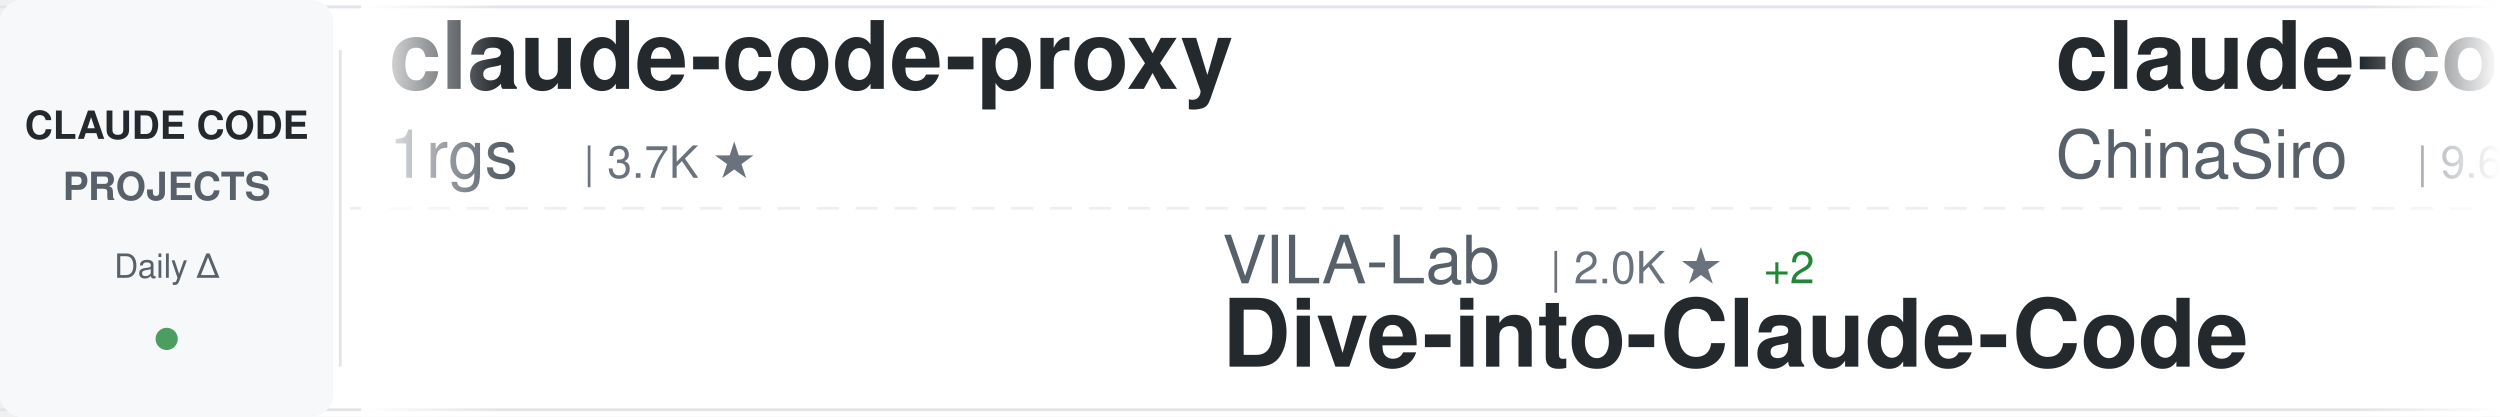
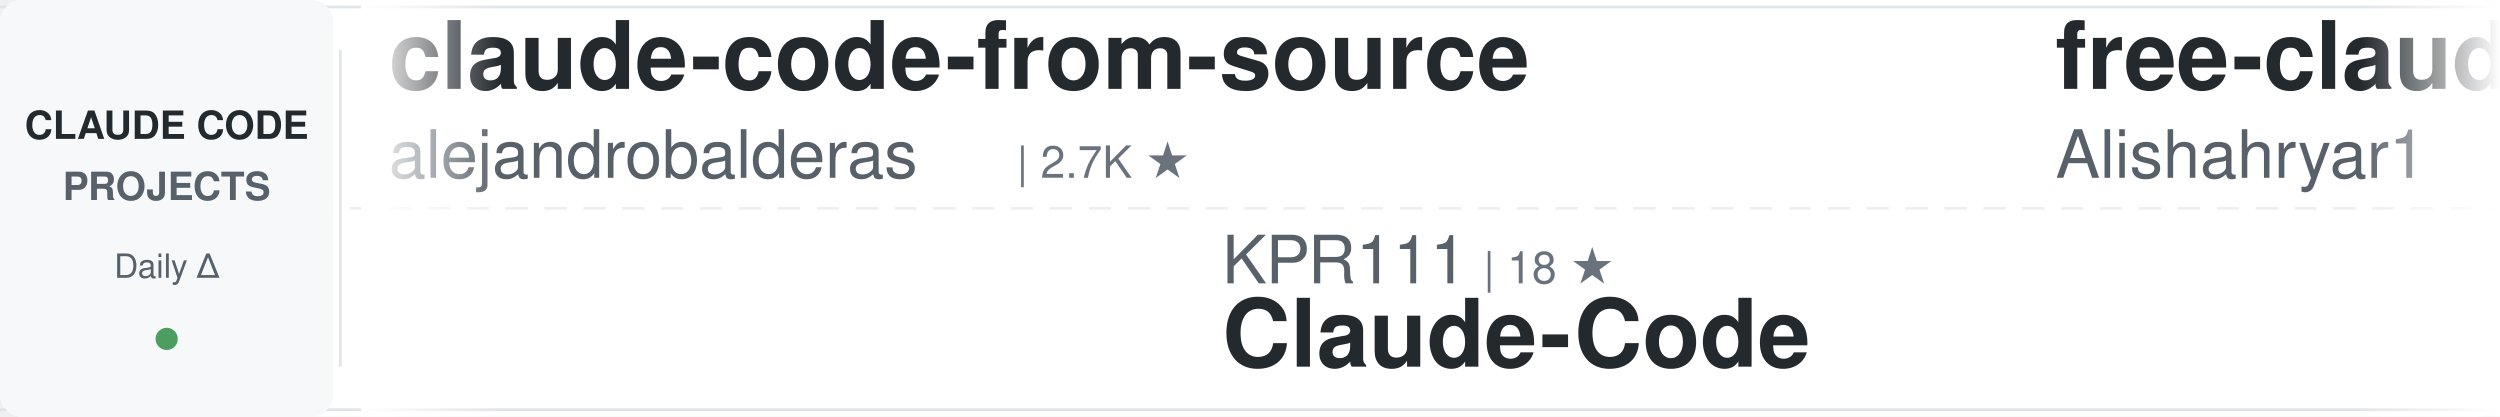
<svg xmlns="http://www.w3.org/2000/svg" width="900" height="150">
  <defs>
    <linearGradient id="awesomeLeftFade" x1="0%" y1="0%" x2="100%" y2="0%">
      <stop offset="0%" style="stop-color:#ffffff;stop-opacity:1" />
      <stop offset="100%" style="stop-color:#ffffff;stop-opacity:0" />
    </linearGradient>
    <linearGradient id="awesomeRightFade" x1="0%" y1="0%" x2="100%" y2="0%">
      <stop offset="0%" style="stop-color:#ffffff;stop-opacity:0" />
      <stop offset="100%" style="stop-color:#ffffff;stop-opacity:1" />
    </linearGradient>
  </defs>
  <rect width="900" height="150" fill="#ffffff" rx="8" />
  <rect x="0" y="2" width="900" height="1" fill="#e1e4e8" />
  <rect x="0" y="147" width="900" height="1" fill="#e1e4e8" />
  <line x1="0" y1="75" x2="900" y2="75" stroke="#e1e4e8" stroke-width="1" stroke-dasharray="8 6" opacity="0.6" />
  <rect x="0" y="0" width="120" height="150" fill="#f6f8fa" rx="8" />
  <text x="60" y="50" font-family="-apple-system, BlinkMacSystemFont, 'Segoe UI', Helvetica, Arial, sans-serif" font-size="14" font-weight="600" fill="#24292e" text-anchor="middle">CLAUDE CODE</text>
  <text x="60" y="72" font-family="-apple-system, BlinkMacSystemFont, 'Segoe UI', Helvetica, Arial, sans-serif" font-size="14" font-weight="600" fill="#586069" text-anchor="middle">PROJECTS</text>
  <text x="60" y="100" font-family="-apple-system, BlinkMacSystemFont, 'Segoe UI', Helvetica, Arial, sans-serif" font-size="12" font-weight="500" fill="#586069" text-anchor="middle">Daily Δ</text>
  <circle cx="60" cy="122" r="4" fill="#22863a" opacity="0.8" />
  <rect x="122" y="18" width="1" height="114" fill="#e1e4e8" />
  <clipPath id="awesomeTickerClip">
    <rect x="130" y="0" width="770" height="150" />
  </clipPath>
  <g clip-path="url(#awesomeTickerClip)">
    <g id="awesomeTickerItems">
      <animateTransform attributeName="transform" attributeType="XML" type="translate" from="0 0" to="-3000 0" dur="54s" repeatCount="indefinite" />
      <g transform="translate(0, 0)">
-         <text x="140" y="32" font-family="-apple-system, BlinkMacSystemFont, 'Segoe UI', Helvetica, Arial, sans-serif" font-size="34" font-weight="600" fill="#24292e">claude-code-proxy</text>
-         <text x="140" y="64" font-family="-apple-system, BlinkMacSystemFont, 'Segoe UI', Helvetica, Arial, sans-serif" font-size="24" font-weight="400" fill="#586069">1rgs</text>
-         <text x="210" y="64" font-family="-apple-system, BlinkMacSystemFont, 'Segoe UI', Helvetica, Arial, sans-serif" font-size="16" font-weight="500" fill="#6a737d">| 3.7K ★</text>
+         <text x="140" y="32" font-family="-apple-system, BlinkMacSystemFont, 'Segoe UI', Helvetica, Arial, sans-serif" font-size="34" font-weight="600" fill="#24292e">claude-code-from-source</text>
+         <text x="140" y="64" font-family="-apple-system, BlinkMacSystemFont, 'Segoe UI', Helvetica, Arial, sans-serif" font-size="24" font-weight="400" fill="#586069">alejandrobalderas</text>
+         <text x="366" y="64" font-family="-apple-system, BlinkMacSystemFont, 'Segoe UI', Helvetica, Arial, sans-serif" font-size="16" font-weight="500" fill="#6a737d">| 2.7K ★</text>
      </g>
      <g transform="translate(300, 0)">
-         <text x="140" y="102" font-family="-apple-system, BlinkMacSystemFont, 'Segoe UI', Helvetica, Arial, sans-serif" font-size="24" font-weight="400" fill="#586069">VILA-Lab</text>
-         <text x="258" y="102" font-family="-apple-system, BlinkMacSystemFont, 'Segoe UI', Helvetica, Arial, sans-serif" font-size="16" font-weight="500" fill="#6a737d">| 2.0K ★</text>
-         <text x="335" y="102" font-family="-apple-system, BlinkMacSystemFont, 'Segoe UI', Helvetica, Arial, sans-serif" font-size="16" font-weight="500" fill="#22863a"> +2</text>
-         <text x="140" y="132" font-family="-apple-system, BlinkMacSystemFont, 'Segoe UI', Helvetica, Arial, sans-serif" font-size="34" font-weight="600" fill="#24292e">Dive-into-Claude-Code</text>
+         <text x="140" y="102" font-family="-apple-system, BlinkMacSystemFont, 'Segoe UI', Helvetica, Arial, sans-serif" font-size="24" font-weight="400" fill="#586069">KPR111</text>
+         <text x="234" y="102" font-family="-apple-system, BlinkMacSystemFont, 'Segoe UI', Helvetica, Arial, sans-serif" font-size="16" font-weight="500" fill="#6a737d">| 18 ★</text>
+         <text x="140" y="132" font-family="-apple-system, BlinkMacSystemFont, 'Segoe UI', Helvetica, Arial, sans-serif" font-size="34" font-weight="600" fill="#24292e">Claude-Code</text>
      </g>
      <g transform="translate(600, 0)">
-         <text x="140" y="32" font-family="-apple-system, BlinkMacSystemFont, 'Segoe UI', Helvetica, Arial, sans-serif" font-size="34" font-weight="600" fill="#24292e">claude-code-sourcemap</text>
-         <text x="140" y="64" font-family="-apple-system, BlinkMacSystemFont, 'Segoe UI', Helvetica, Arial, sans-serif" font-size="24" font-weight="400" fill="#586069">ChinaSiro</text>
-         <text x="270" y="64" font-family="-apple-system, BlinkMacSystemFont, 'Segoe UI', Helvetica, Arial, sans-serif" font-size="16" font-weight="500" fill="#6a737d">| 9.6K ★</text>
-         <text x="347" y="64" font-family="-apple-system, BlinkMacSystemFont, 'Segoe UI', Helvetica, Arial, sans-serif" font-size="16" font-weight="500" fill="#22863a"> +1</text>
+         <text x="140" y="32" font-family="-apple-system, BlinkMacSystemFont, 'Segoe UI', Helvetica, Arial, sans-serif" font-size="34" font-weight="600" fill="#24292e">free-claude-code</text>
+         <text x="140" y="64" font-family="-apple-system, BlinkMacSystemFont, 'Segoe UI', Helvetica, Arial, sans-serif" font-size="24" font-weight="400" fill="#586069">Alishahryar1</text>
+         <text x="306" y="64" font-family="-apple-system, BlinkMacSystemFont, 'Segoe UI', Helvetica, Arial, sans-serif" font-size="16" font-weight="500" fill="#6a737d">| 42.0K ★</text>
+         <text x="392" y="64" font-family="-apple-system, BlinkMacSystemFont, 'Segoe UI', Helvetica, Arial, sans-serif" font-size="16" font-weight="500" fill="#22863a"> +51</text>
      </g>
      <g transform="translate(900, 0)">
-         <text x="140" y="102" font-family="-apple-system, BlinkMacSystemFont, 'Segoe UI', Helvetica, Arial, sans-serif" font-size="24" font-weight="400" fill="#586069">musistudio</text>
-         <text x="282" y="102" font-family="-apple-system, BlinkMacSystemFont, 'Segoe UI', Helvetica, Arial, sans-serif" font-size="16" font-weight="500" fill="#6a737d">| 36.1K ★</text>
-         <text x="368" y="102" font-family="-apple-system, BlinkMacSystemFont, 'Segoe UI', Helvetica, Arial, sans-serif" font-size="16" font-weight="500" fill="#22863a"> +4</text>
-         <text x="140" y="132" font-family="-apple-system, BlinkMacSystemFont, 'Segoe UI', Helvetica, Arial, sans-serif" font-size="34" font-weight="600" fill="#24292e">claude-code-router</text>
+         <text x="140" y="102" font-family="-apple-system, BlinkMacSystemFont, 'Segoe UI', Helvetica, Arial, sans-serif" font-size="24" font-weight="400" fill="#586069">1rgs</text>
+         <text x="210" y="102" font-family="-apple-system, BlinkMacSystemFont, 'Segoe UI', Helvetica, Arial, sans-serif" font-size="16" font-weight="500" fill="#6a737d">| 3.7K ★</text>
+         <text x="287" y="102" font-family="-apple-system, BlinkMacSystemFont, 'Segoe UI', Helvetica, Arial, sans-serif" font-size="16" font-weight="500" fill="#22863a"> +1</text>
+         <text x="140" y="132" font-family="-apple-system, BlinkMacSystemFont, 'Segoe UI', Helvetica, Arial, sans-serif" font-size="34" font-weight="600" fill="#24292e">claude-code-proxy</text>
      </g>
      <g transform="translate(1200, 0)">
-         <text x="140" y="32" font-family="-apple-system, BlinkMacSystemFont, 'Segoe UI', Helvetica, Arial, sans-serif" font-size="34" font-weight="600" fill="#24292e">claude_code_src</text>
-         <text x="140" y="64" font-family="-apple-system, BlinkMacSystemFont, 'Segoe UI', Helvetica, Arial, sans-serif" font-size="24" font-weight="400" fill="#586069">ponponon</text>
-         <text x="258" y="64" font-family="-apple-system, BlinkMacSystemFont, 'Segoe UI', Helvetica, Arial, sans-serif" font-size="16" font-weight="500" fill="#6a737d">| 2.3K ★</text>
-         <text x="335" y="64" font-family="-apple-system, BlinkMacSystemFont, 'Segoe UI', Helvetica, Arial, sans-serif" font-size="16" font-weight="500" fill="#22863a"> +2</text>
+         <text x="140" y="32" font-family="-apple-system, BlinkMacSystemFont, 'Segoe UI', Helvetica, Arial, sans-serif" font-size="34" font-weight="600" fill="#24292e">claude-code-tips</text>
+         <text x="140" y="64" font-family="-apple-system, BlinkMacSystemFont, 'Segoe UI', Helvetica, Arial, sans-serif" font-size="24" font-weight="400" fill="#586069">ykdojo</text>
+         <text x="234" y="64" font-family="-apple-system, BlinkMacSystemFont, 'Segoe UI', Helvetica, Arial, sans-serif" font-size="16" font-weight="500" fill="#6a737d">| 9.4K ★</text>
+         <text x="311" y="64" font-family="-apple-system, BlinkMacSystemFont, 'Segoe UI', Helvetica, Arial, sans-serif" font-size="16" font-weight="500" fill="#22863a"> +1</text>
      </g>
      <g transform="translate(1500, 0)">
-         <text x="140" y="102" font-family="-apple-system, BlinkMacSystemFont, 'Segoe UI', Helvetica, Arial, sans-serif" font-size="24" font-weight="400" fill="#586069">Chachamaru127</text>
-         <text x="318" y="102" font-family="-apple-system, BlinkMacSystemFont, 'Segoe UI', Helvetica, Arial, sans-serif" font-size="16" font-weight="500" fill="#6a737d">| 3.0K ★</text>
-         <text x="395" y="102" font-family="-apple-system, BlinkMacSystemFont, 'Segoe UI', Helvetica, Arial, sans-serif" font-size="16" font-weight="500" fill="#22863a"> +1</text>
-         <text x="140" y="132" font-family="-apple-system, BlinkMacSystemFont, 'Segoe UI', Helvetica, Arial, sans-serif" font-size="34" font-weight="600" fill="#24292e">claude-code-harness</text>
+         <text x="140" y="102" font-family="-apple-system, BlinkMacSystemFont, 'Segoe UI', Helvetica, Arial, sans-serif" font-size="24" font-weight="400" fill="#586069">VoltAgent</text>
+         <text x="270" y="102" font-family="-apple-system, BlinkMacSystemFont, 'Segoe UI', Helvetica, Arial, sans-serif" font-size="16" font-weight="500" fill="#6a737d">| 23.7K ★</text>
+         <text x="356" y="102" font-family="-apple-system, BlinkMacSystemFont, 'Segoe UI', Helvetica, Arial, sans-serif" font-size="16" font-weight="500" fill="#22863a"> +7</text>
+         <text x="140" y="132" font-family="-apple-system, BlinkMacSystemFont, 'Segoe UI', Helvetica, Arial, sans-serif" font-size="34" font-weight="600" fill="#24292e">awesome-claude-code-suba...</text>
      </g>
      <g transform="translate(1800, 0)">
-         <text x="140" y="32" font-family="-apple-system, BlinkMacSystemFont, 'Segoe UI', Helvetica, Arial, sans-serif" font-size="34" font-weight="600" fill="#24292e">claude-code-cheat-sheet</text>
-         <text x="140" y="64" font-family="-apple-system, BlinkMacSystemFont, 'Segoe UI', Helvetica, Arial, sans-serif" font-size="24" font-weight="400" fill="#586069">Njengah</text>
-         <text x="246" y="64" font-family="-apple-system, BlinkMacSystemFont, 'Segoe UI', Helvetica, Arial, sans-serif" font-size="16" font-weight="500" fill="#6a737d">| 1.9K ★</text>
-         <text x="323" y="64" font-family="-apple-system, BlinkMacSystemFont, 'Segoe UI', Helvetica, Arial, sans-serif" font-size="16" font-weight="500" fill="#22863a"> +1</text>
+         <text x="140" y="32" font-family="-apple-system, BlinkMacSystemFont, 'Segoe UI', Helvetica, Arial, sans-serif" font-size="34" font-weight="600" fill="#24292e">claude-code-router</text>
+         <text x="140" y="64" font-family="-apple-system, BlinkMacSystemFont, 'Segoe UI', Helvetica, Arial, sans-serif" font-size="24" font-weight="400" fill="#586069">musistudio</text>
+         <text x="282" y="64" font-family="-apple-system, BlinkMacSystemFont, 'Segoe UI', Helvetica, Arial, sans-serif" font-size="16" font-weight="500" fill="#6a737d">| 36.1K ★</text>
      </g>
      <g transform="translate(2100, 0)">
-         <text x="140" y="102" font-family="-apple-system, BlinkMacSystemFont, 'Segoe UI', Helvetica, Arial, sans-serif" font-size="24" font-weight="400" fill="#586069">xu-xiang</text>
-         <text x="258" y="102" font-family="-apple-system, BlinkMacSystemFont, 'Segoe UI', Helvetica, Arial, sans-serif" font-size="16" font-weight="500" fill="#6a737d">| 1.7K ★</text>
-         <text x="335" y="102" font-family="-apple-system, BlinkMacSystemFont, 'Segoe UI', Helvetica, Arial, sans-serif" font-size="16" font-weight="500" fill="#22863a"> +6</text>
-         <text x="140" y="132" font-family="-apple-system, BlinkMacSystemFont, 'Segoe UI', Helvetica, Arial, sans-serif" font-size="34" font-weight="600" fill="#24292e">everything-claude-code-z...</text>
+         <text x="140" y="102" font-family="-apple-system, BlinkMacSystemFont, 'Segoe UI', Helvetica, Arial, sans-serif" font-size="24" font-weight="400" fill="#586069">anthropics</text>
+         <text x="282" y="102" font-family="-apple-system, BlinkMacSystemFont, 'Segoe UI', Helvetica, Arial, sans-serif" font-size="16" font-weight="500" fill="#6a737d">| 5.6K ★</text>
+         <text x="140" y="132" font-family="-apple-system, BlinkMacSystemFont, 'Segoe UI', Helvetica, Arial, sans-serif" font-size="34" font-weight="600" fill="#24292e">claude-code-security-rev...</text>
      </g>
      <g transform="translate(2400, 0)">
-         <text x="140" y="32" font-family="-apple-system, BlinkMacSystemFont, 'Segoe UI', Helvetica, Arial, sans-serif" font-size="34" font-weight="600" fill="#24292e">system_prompts_leaks</text>
-         <text x="140" y="64" font-family="-apple-system, BlinkMacSystemFont, 'Segoe UI', Helvetica, Arial, sans-serif" font-size="24" font-weight="400" fill="#586069">asgeirtj</text>
-         <text x="258" y="64" font-family="-apple-system, BlinkMacSystemFont, 'Segoe UI', Helvetica, Arial, sans-serif" font-size="16" font-weight="500" fill="#6a737d">| 60.2K ★</text>
-         <text x="344" y="64" font-family="-apple-system, BlinkMacSystemFont, 'Segoe UI', Helvetica, Arial, sans-serif" font-size="16" font-weight="500" fill="#22863a"> +47</text>
+         <text x="140" y="32" font-family="-apple-system, BlinkMacSystemFont, 'Segoe UI', Helvetica, Arial, sans-serif" font-size="34" font-weight="600" fill="#24292e">claude-code-infrastructu...</text>
+         <text x="140" y="64" font-family="-apple-system, BlinkMacSystemFont, 'Segoe UI', Helvetica, Arial, sans-serif" font-size="24" font-weight="400" fill="#586069">diet103</text>
+         <text x="246" y="64" font-family="-apple-system, BlinkMacSystemFont, 'Segoe UI', Helvetica, Arial, sans-serif" font-size="16" font-weight="500" fill="#6a737d">| 10.0K ★</text>
      </g>
      <g transform="translate(2700, 0)">
-         <text x="140" y="102" font-family="-apple-system, BlinkMacSystemFont, 'Segoe UI', Helvetica, Arial, sans-serif" font-size="24" font-weight="400" fill="#586069">Maciek-roboblog</text>
-         <text x="342" y="102" font-family="-apple-system, BlinkMacSystemFont, 'Segoe UI', Helvetica, Arial, sans-serif" font-size="16" font-weight="500" fill="#6a737d">| 8.5K ★</text>
-         <text x="419" y="102" font-family="-apple-system, BlinkMacSystemFont, 'Segoe UI', Helvetica, Arial, sans-serif" font-size="16" font-weight="500" fill="#cb2431"> -1</text>
-         <text x="140" y="132" font-family="-apple-system, BlinkMacSystemFont, 'Segoe UI', Helvetica, Arial, sans-serif" font-size="34" font-weight="600" fill="#24292e">Claude-Code-Usage-Monito...</text>
+         <text x="140" y="102" font-family="-apple-system, BlinkMacSystemFont, 'Segoe UI', Helvetica, Arial, sans-serif" font-size="24" font-weight="400" fill="#586069">anthropics</text>
+         <text x="282" y="102" font-family="-apple-system, BlinkMacSystemFont, 'Segoe UI', Helvetica, Arial, sans-serif" font-size="16" font-weight="500" fill="#6a737d">| 163.9K ★</text>
+         <text x="377" y="102" font-family="-apple-system, BlinkMacSystemFont, 'Segoe UI', Helvetica, Arial, sans-serif" font-size="16" font-weight="500" fill="#22863a"> +14</text>
+         <text x="140" y="132" font-family="-apple-system, BlinkMacSystemFont, 'Segoe UI', Helvetica, Arial, sans-serif" font-size="34" font-weight="600" fill="#24292e">skills</text>
      </g>
      <g transform="translate(3000, 0)">
-         <text x="140" y="32" font-family="-apple-system, BlinkMacSystemFont, 'Segoe UI', Helvetica, Arial, sans-serif" font-size="34" font-weight="600" fill="#24292e">claude-code-proxy</text>
-         <text x="140" y="64" font-family="-apple-system, BlinkMacSystemFont, 'Segoe UI', Helvetica, Arial, sans-serif" font-size="24" font-weight="400" fill="#586069">1rgs</text>
-         <text x="210" y="64" font-family="-apple-system, BlinkMacSystemFont, 'Segoe UI', Helvetica, Arial, sans-serif" font-size="16" font-weight="500" fill="#6a737d">| 3.7K ★</text>
+         <text x="140" y="32" font-family="-apple-system, BlinkMacSystemFont, 'Segoe UI', Helvetica, Arial, sans-serif" font-size="34" font-weight="600" fill="#24292e">claude-code-from-source</text>
+         <text x="140" y="64" font-family="-apple-system, BlinkMacSystemFont, 'Segoe UI', Helvetica, Arial, sans-serif" font-size="24" font-weight="400" fill="#586069">alejandrobalderas</text>
+         <text x="366" y="64" font-family="-apple-system, BlinkMacSystemFont, 'Segoe UI', Helvetica, Arial, sans-serif" font-size="16" font-weight="500" fill="#6a737d">| 2.7K ★</text>
      </g>
      <g transform="translate(3300, 0)">
-         <text x="140" y="102" font-family="-apple-system, BlinkMacSystemFont, 'Segoe UI', Helvetica, Arial, sans-serif" font-size="24" font-weight="400" fill="#586069">VILA-Lab</text>
-         <text x="258" y="102" font-family="-apple-system, BlinkMacSystemFont, 'Segoe UI', Helvetica, Arial, sans-serif" font-size="16" font-weight="500" fill="#6a737d">| 2.0K ★</text>
-         <text x="335" y="102" font-family="-apple-system, BlinkMacSystemFont, 'Segoe UI', Helvetica, Arial, sans-serif" font-size="16" font-weight="500" fill="#22863a"> +2</text>
-         <text x="140" y="132" font-family="-apple-system, BlinkMacSystemFont, 'Segoe UI', Helvetica, Arial, sans-serif" font-size="34" font-weight="600" fill="#24292e">Dive-into-Claude-Code</text>
+         <text x="140" y="102" font-family="-apple-system, BlinkMacSystemFont, 'Segoe UI', Helvetica, Arial, sans-serif" font-size="24" font-weight="400" fill="#586069">KPR111</text>
+         <text x="234" y="102" font-family="-apple-system, BlinkMacSystemFont, 'Segoe UI', Helvetica, Arial, sans-serif" font-size="16" font-weight="500" fill="#6a737d">| 18 ★</text>
+         <text x="140" y="132" font-family="-apple-system, BlinkMacSystemFont, 'Segoe UI', Helvetica, Arial, sans-serif" font-size="34" font-weight="600" fill="#24292e">Claude-Code</text>
      </g>
      <g transform="translate(3600, 0)">
-         <text x="140" y="32" font-family="-apple-system, BlinkMacSystemFont, 'Segoe UI', Helvetica, Arial, sans-serif" font-size="34" font-weight="600" fill="#24292e">claude-code-sourcemap</text>
-         <text x="140" y="64" font-family="-apple-system, BlinkMacSystemFont, 'Segoe UI', Helvetica, Arial, sans-serif" font-size="24" font-weight="400" fill="#586069">ChinaSiro</text>
-         <text x="270" y="64" font-family="-apple-system, BlinkMacSystemFont, 'Segoe UI', Helvetica, Arial, sans-serif" font-size="16" font-weight="500" fill="#6a737d">| 9.6K ★</text>
-         <text x="347" y="64" font-family="-apple-system, BlinkMacSystemFont, 'Segoe UI', Helvetica, Arial, sans-serif" font-size="16" font-weight="500" fill="#22863a"> +1</text>
+         <text x="140" y="32" font-family="-apple-system, BlinkMacSystemFont, 'Segoe UI', Helvetica, Arial, sans-serif" font-size="34" font-weight="600" fill="#24292e">free-claude-code</text>
+         <text x="140" y="64" font-family="-apple-system, BlinkMacSystemFont, 'Segoe UI', Helvetica, Arial, sans-serif" font-size="24" font-weight="400" fill="#586069">Alishahryar1</text>
+         <text x="306" y="64" font-family="-apple-system, BlinkMacSystemFont, 'Segoe UI', Helvetica, Arial, sans-serif" font-size="16" font-weight="500" fill="#6a737d">| 42.0K ★</text>
+         <text x="392" y="64" font-family="-apple-system, BlinkMacSystemFont, 'Segoe UI', Helvetica, Arial, sans-serif" font-size="16" font-weight="500" fill="#22863a"> +51</text>
      </g>
      <g transform="translate(3900, 0)">
-         <text x="140" y="102" font-family="-apple-system, BlinkMacSystemFont, 'Segoe UI', Helvetica, Arial, sans-serif" font-size="24" font-weight="400" fill="#586069">musistudio</text>
-         <text x="282" y="102" font-family="-apple-system, BlinkMacSystemFont, 'Segoe UI', Helvetica, Arial, sans-serif" font-size="16" font-weight="500" fill="#6a737d">| 36.1K ★</text>
-         <text x="368" y="102" font-family="-apple-system, BlinkMacSystemFont, 'Segoe UI', Helvetica, Arial, sans-serif" font-size="16" font-weight="500" fill="#22863a"> +4</text>
-         <text x="140" y="132" font-family="-apple-system, BlinkMacSystemFont, 'Segoe UI', Helvetica, Arial, sans-serif" font-size="34" font-weight="600" fill="#24292e">claude-code-router</text>
+         <text x="140" y="102" font-family="-apple-system, BlinkMacSystemFont, 'Segoe UI', Helvetica, Arial, sans-serif" font-size="24" font-weight="400" fill="#586069">1rgs</text>
+         <text x="210" y="102" font-family="-apple-system, BlinkMacSystemFont, 'Segoe UI', Helvetica, Arial, sans-serif" font-size="16" font-weight="500" fill="#6a737d">| 3.7K ★</text>
+         <text x="287" y="102" font-family="-apple-system, BlinkMacSystemFont, 'Segoe UI', Helvetica, Arial, sans-serif" font-size="16" font-weight="500" fill="#22863a"> +1</text>
+         <text x="140" y="132" font-family="-apple-system, BlinkMacSystemFont, 'Segoe UI', Helvetica, Arial, sans-serif" font-size="34" font-weight="600" fill="#24292e">claude-code-proxy</text>
      </g>
    </g>
  </g>
  <rect x="130" y="0" width="50" height="150" fill="url(#awesomeLeftFade)" />
  <rect x="850" y="0" width="50" height="150" fill="url(#awesomeRightFade)" />
</svg>
